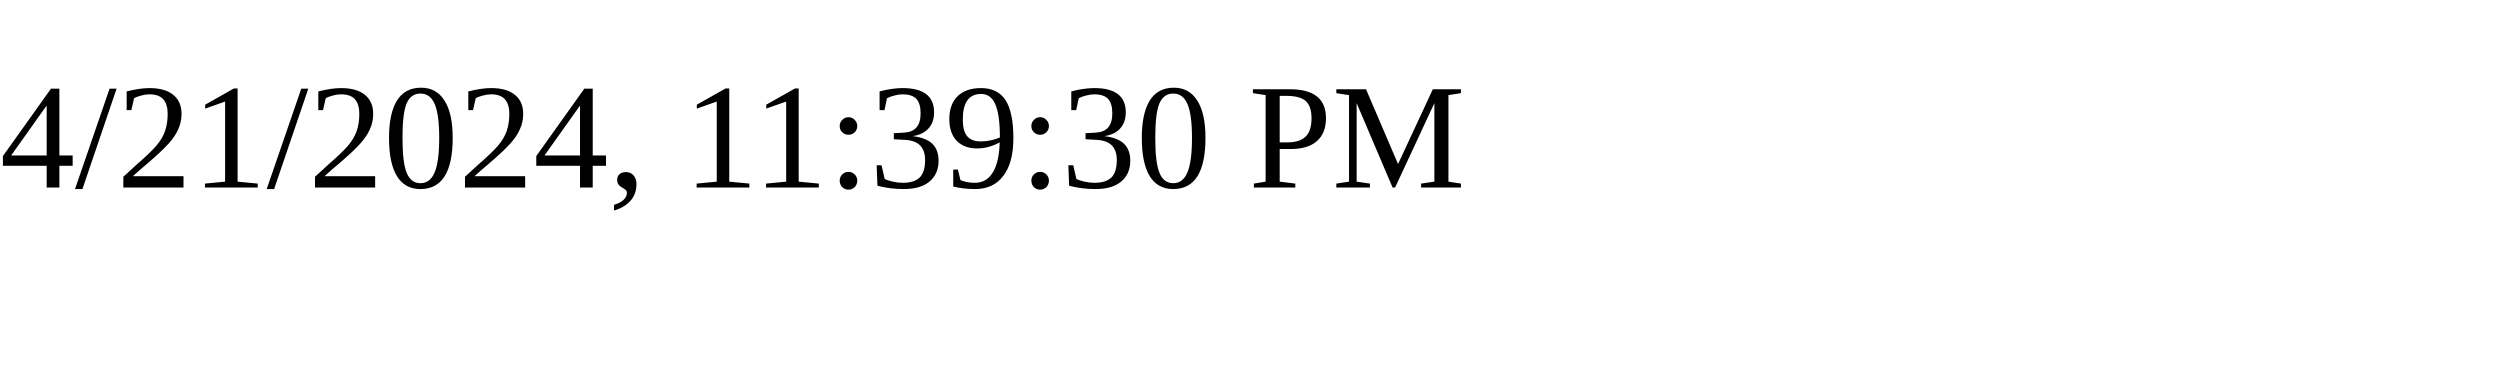
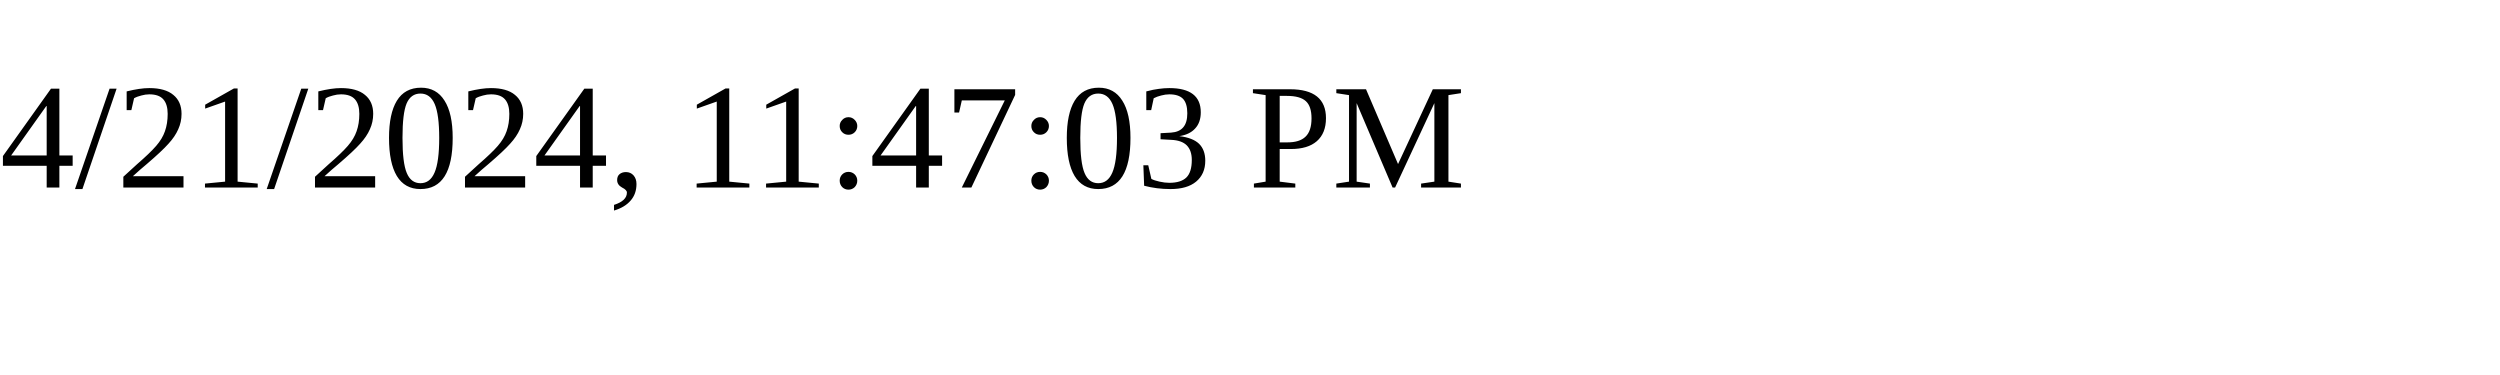
<svg xmlns="http://www.w3.org/2000/svg" height="30" width="200">
-   <text x="0" y="15">4/21/2024, 11:39:30 PM</text>
+   <text x="0" y="15">4/21/2024, 11:47:03 PM</text>
</svg>
